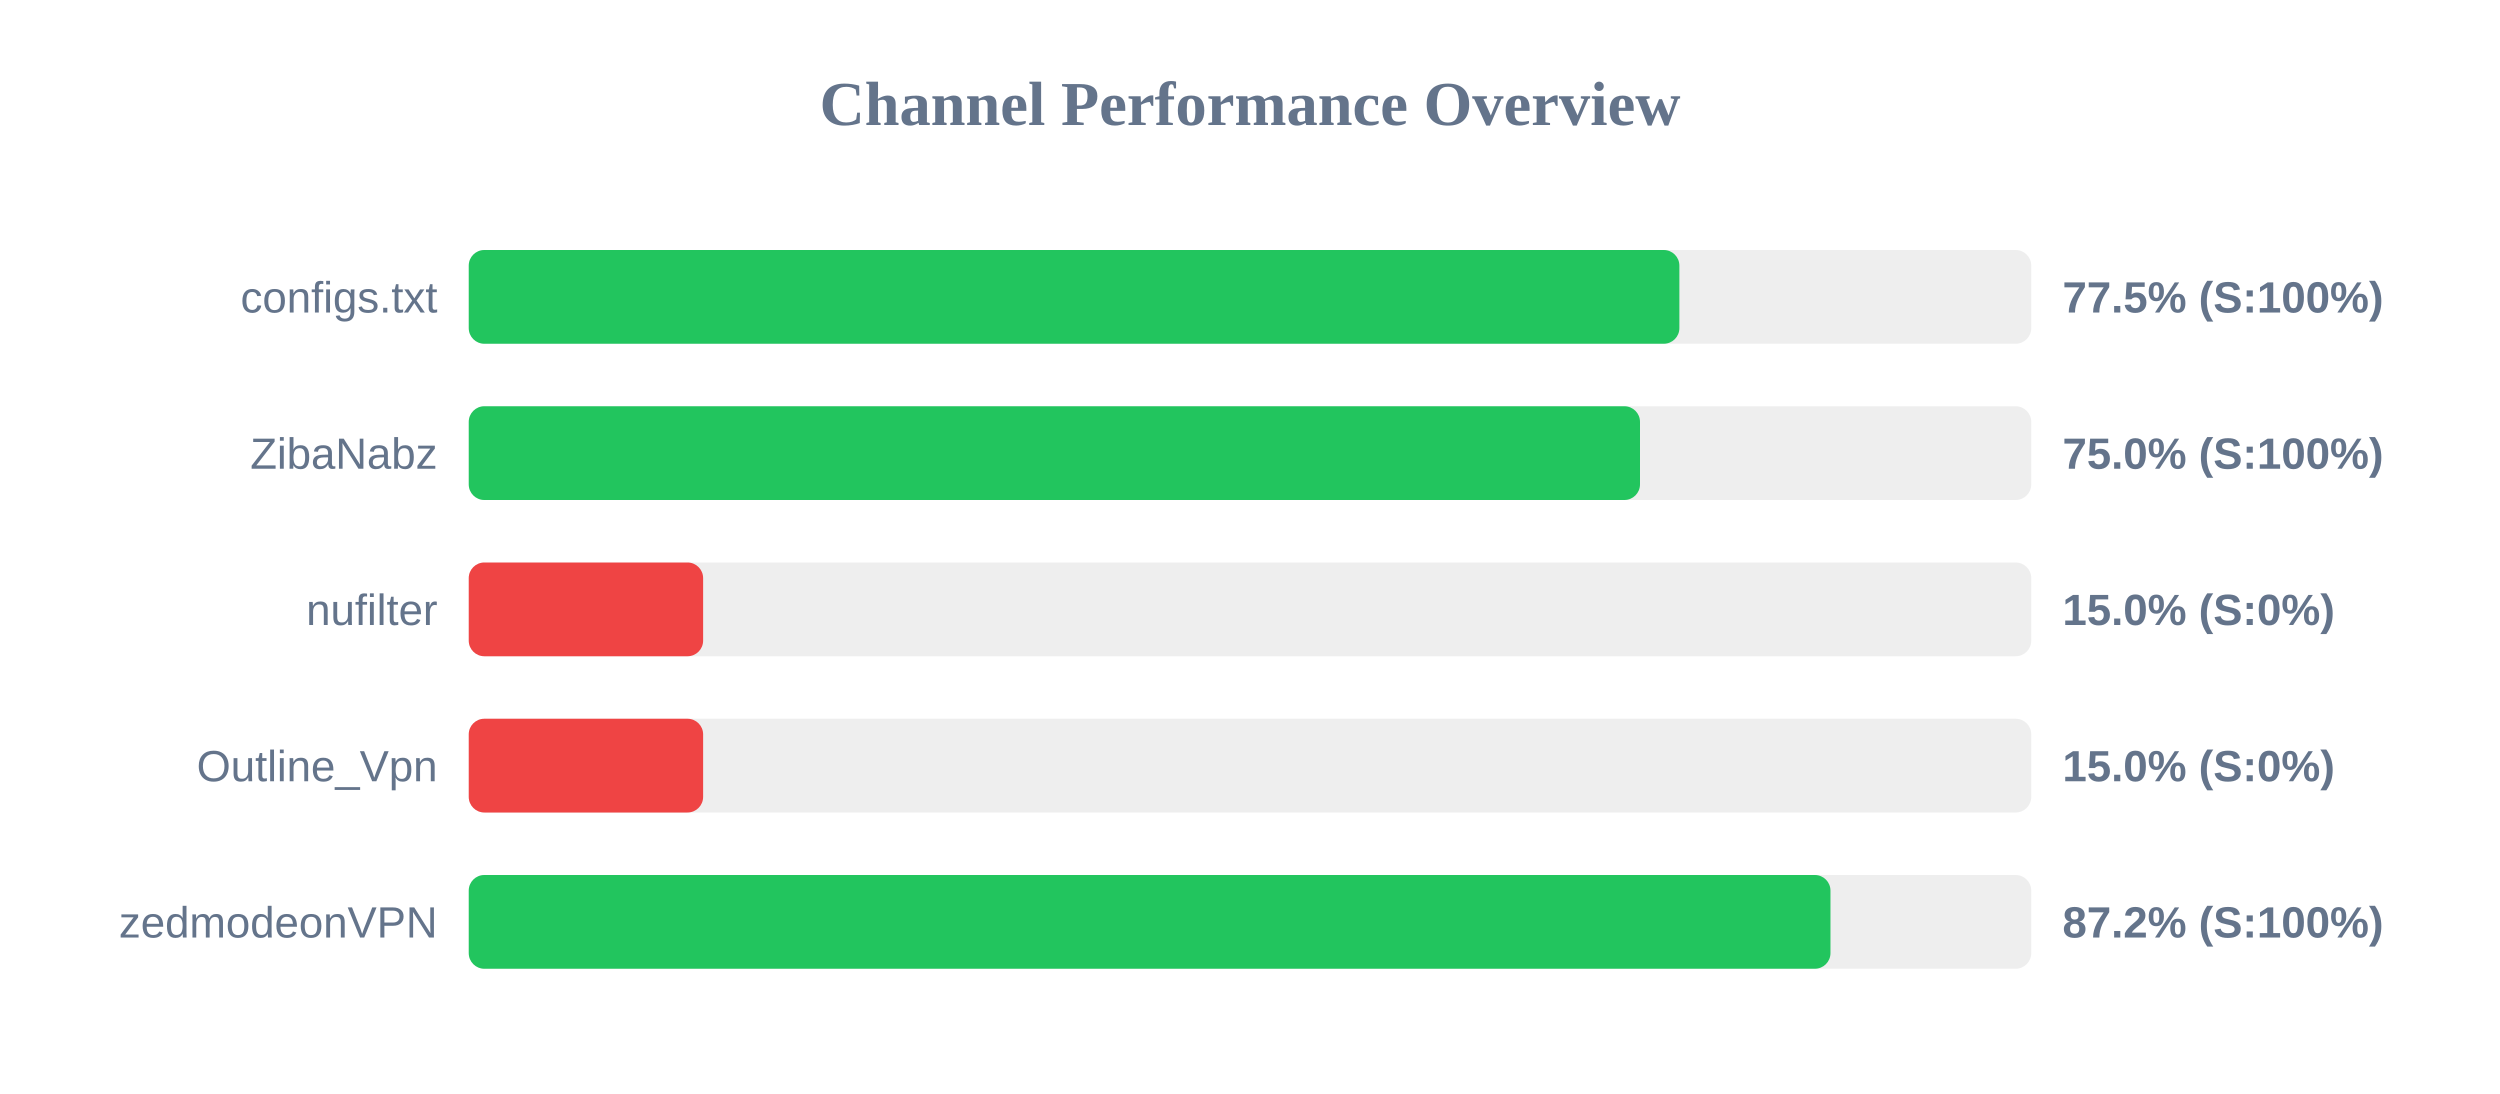
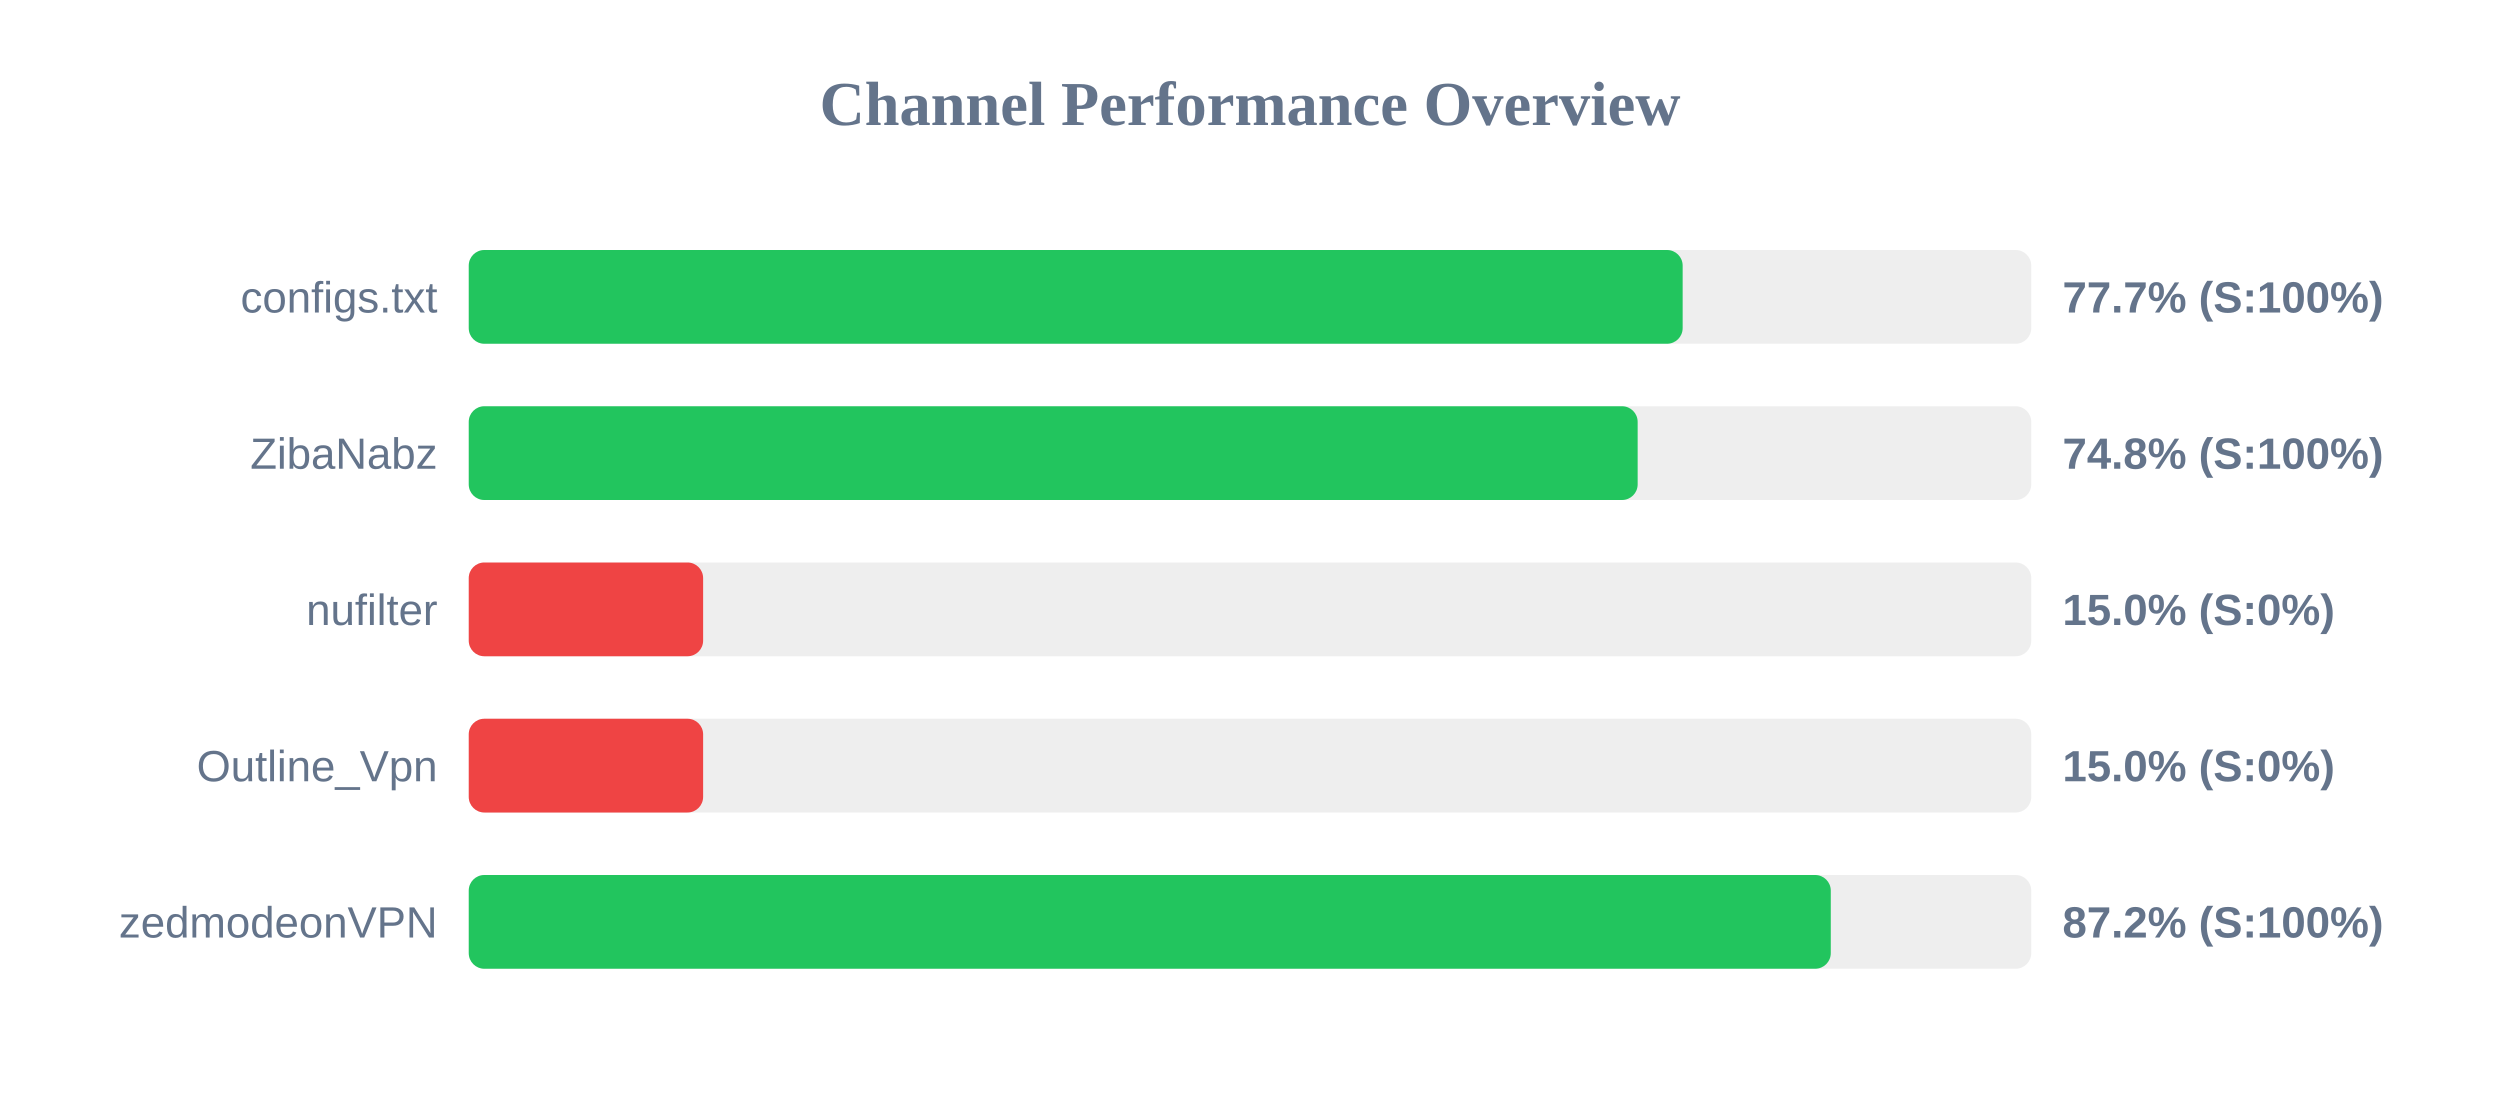
<svg xmlns="http://www.w3.org/2000/svg" width="800" height="350" version="1.1">
  <style>
        .row { font: 14px Arial; fill: #64748b; }
        .score { font: bold 14px Arial; fill: #64748b; }
    </style>
  <text x="400" y="40" text-anchor="middle" font-size="20px" font-weight="bold" fill="#64748b">Channel Performance Overview</text>
  <rect x="150" y="80" width="500" height="30" fill="#eee" rx="5" />
-   <rect x="150" y="80" width="387.4" height="30" fill="#22c55e" rx="5" />
+   <rect x="150" y="80" width="388.45" height="30" fill="#22c55e" rx="5" />
  <text x="140" y="100" text-anchor="end" class="row">configs.txt</text>
-   <text x="660" y="100" text-anchor="start" class="score">77.5% (S:100%)</text>
+   <text x="660" y="100" text-anchor="start" class="score">77.7% (S:100%)</text>
  <rect x="150" y="130" width="500" height="30" fill="#eee" rx="5" />
-   <rect x="150" y="130" width="374.8" height="30" fill="#22c55e" rx="5" />
+   <rect x="150" y="130" width="374.05" height="30" fill="#22c55e" rx="5" />
  <text x="140" y="150" text-anchor="end" class="row">ZibaNabz</text>
-   <text x="660" y="150" text-anchor="start" class="score">75.0% (S:100%)</text>
+   <text x="660" y="150" text-anchor="start" class="score">74.8% (S:100%)</text>
  <rect x="150" y="180" width="500" height="30" fill="#eee" rx="5" />
  <rect x="150" y="180" width="75.0" height="30" fill="#ef4444" rx="5" />
  <text x="140" y="200" text-anchor="end" class="row">nufilter</text>
  <text x="660" y="200" text-anchor="start" class="score">15.0% (S:0%)</text>
  <rect x="150" y="230" width="500" height="30" fill="#eee" rx="5" />
  <rect x="150" y="230" width="75.0" height="30" fill="#ef4444" rx="5" />
  <text x="140" y="250" text-anchor="end" class="row">Outline_Vpn</text>
  <text x="660" y="250" text-anchor="start" class="score">15.0% (S:0%)</text>
  <rect x="150" y="280" width="500" height="30" fill="#eee" rx="5" />
-   <rect x="150" y="280" width="435.75" height="30" fill="#22c55e" rx="5" />
+   <rect x="150" y="280" width="435.85" height="30" fill="#22c55e" rx="5" />
  <text x="140" y="300" text-anchor="end" class="row">zedmodeonVPN</text>
  <text x="660" y="300" text-anchor="start" class="score">87.2% (S:100%)</text>
</svg>
